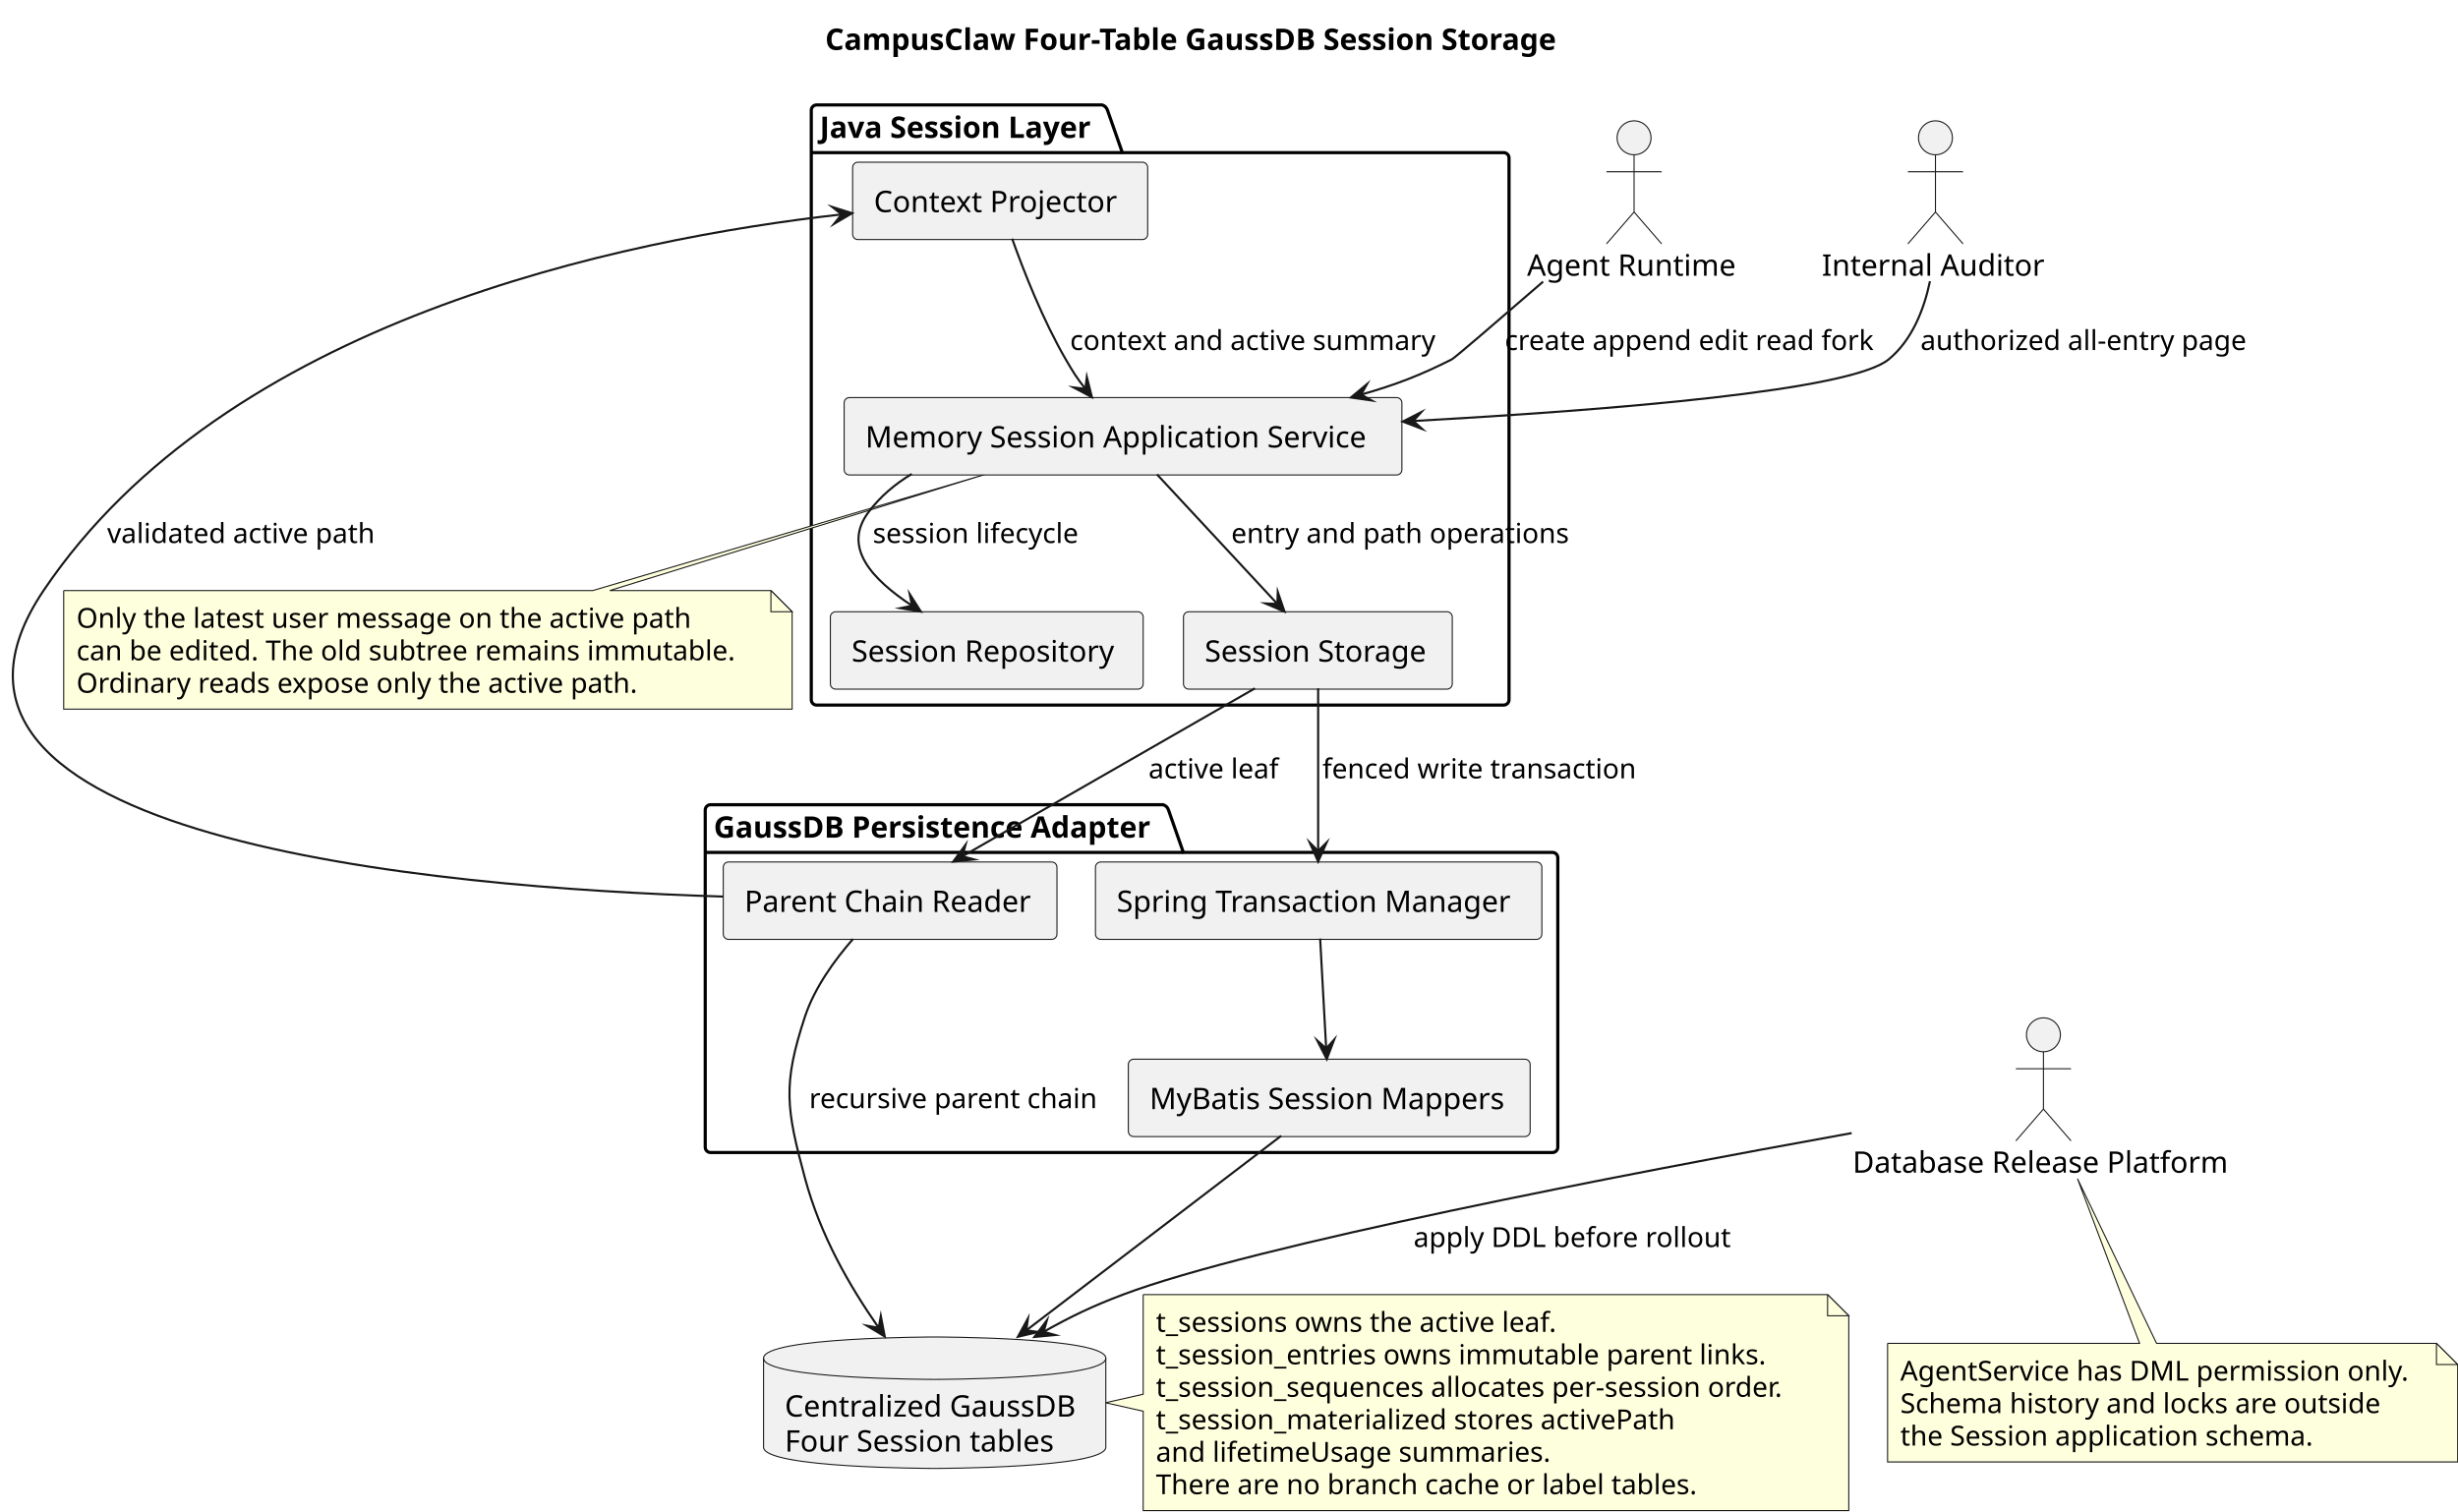
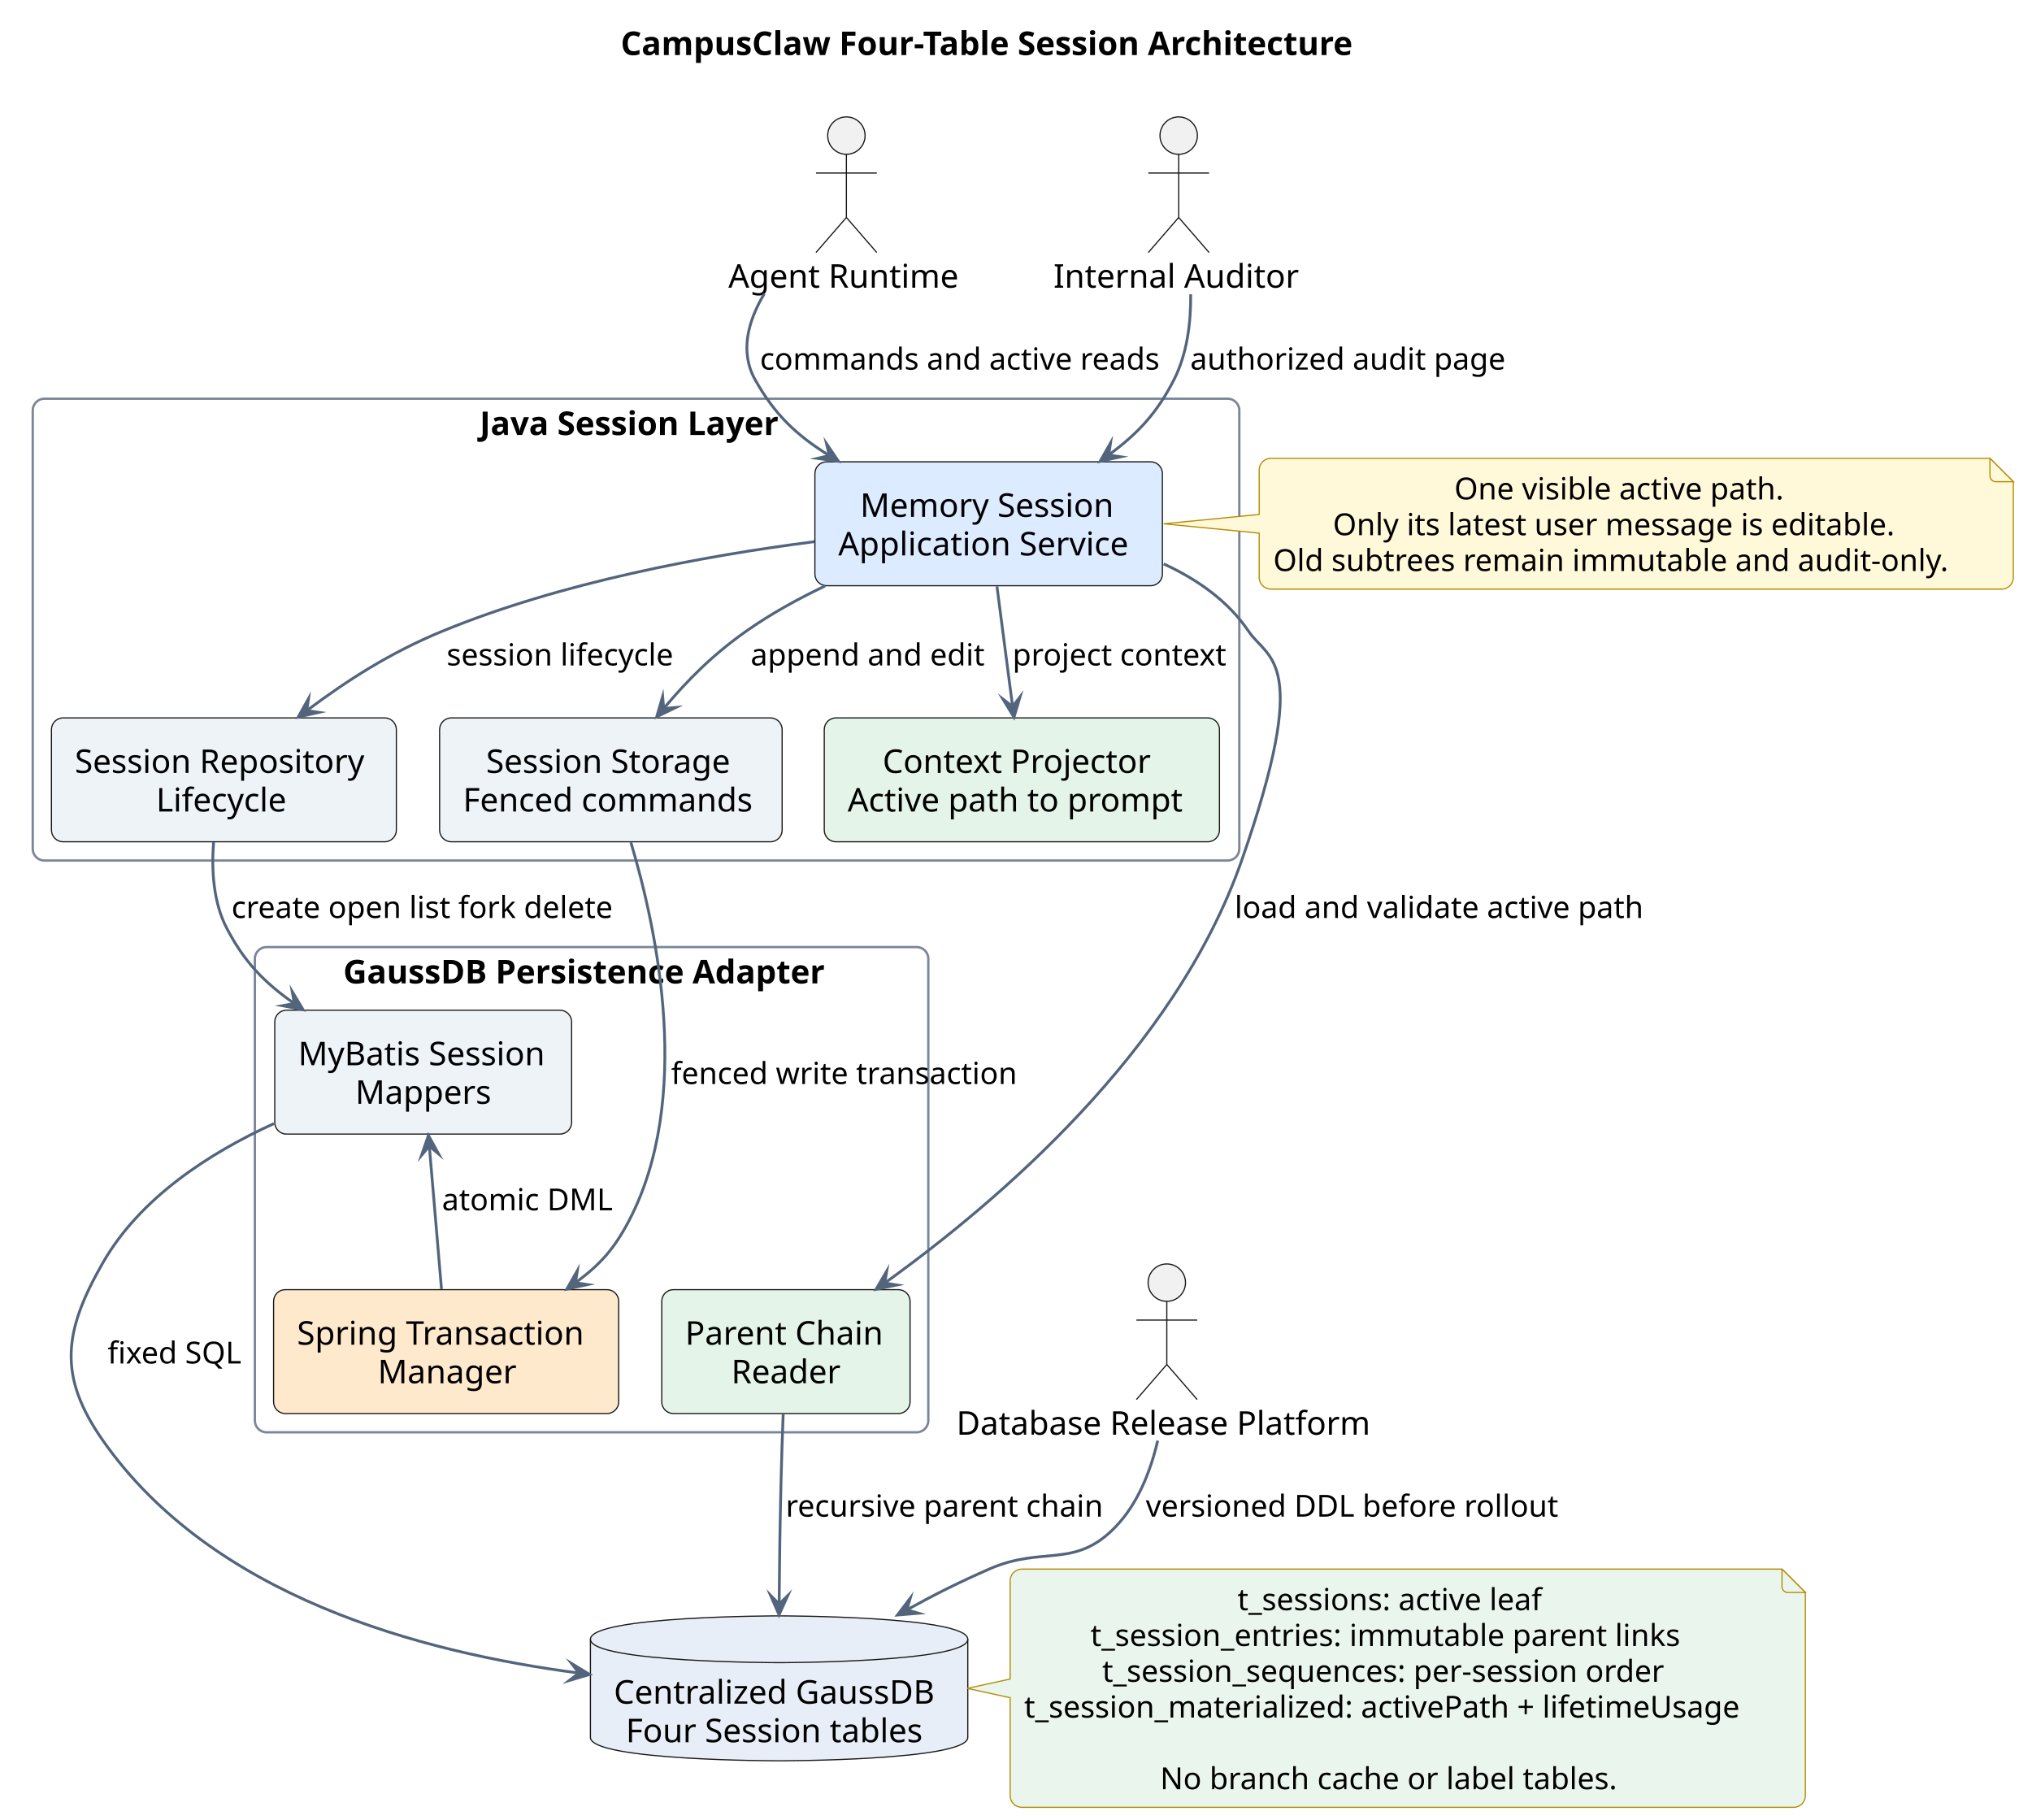
- <svg xmlns="http://www.w3.org/2000/svg" contentStyleType="text/css" data-diagram-type="DESCRIPTION" height="713px" preserveAspectRatio="none" style="width:1159px;height:713px;background:#FFFFFF;" version="1.1" viewBox="0 0 1159 713" width="1159px" zoomAndPan="magnify">
+ <svg xmlns="http://www.w3.org/2000/svg" contentStyleType="text/css" data-diagram-type="DESCRIPTION" height="778px" preserveAspectRatio="none" style="width:869px;height:778px;background:#FFFFFF;" version="1.1" viewBox="0 0 869 778" width="869px" zoomAndPan="magnify">
  <defs />
  <g>
    <g class="title" data-source-line="7">
-       <text fill="#000000" font-family="sans-serif" font-size="14" font-weight="700" lengthAdjust="spacing" textLength="365.846" x="389.077" y="23.535">CampusClaw Four-Table GaussDB Session Storage</text>
+       <text fill="#000000" font-family="sans-serif" font-size="14" font-weight="700" lengthAdjust="spacing" textLength="331.604" x="265.448" y="23.535">CampusClaw Four-Table Session Architecture</text>
    </g>
-     <g class="cluster" data-qualified-name="Java Session Layer" data-source-line="30" id="ent0004">
-       <path d="M385.034,49.488 L519.711,49.488 A3.75,3.75 0 0 1 522.211,51.988 L529.211,71.977 L709.034,71.977 A2.5,2.5 0 0 1 711.534,74.477 L711.534,329.988 A2.5,2.5 0 0 1 709.034,332.488 L385.034,332.488 A2.5,2.5 0 0 1 382.534,329.988 L382.534,51.988 A2.5,2.5 0 0 1 385.034,49.488" fill="none" style="stroke:#000000;stroke-width:1.5;" />
-       <line style="stroke:#000000;stroke-width:1.5;" x1="382.534" x2="529.211" y1="71.977" y2="71.977" />
-       <text fill="#000000" font-family="sans-serif" font-size="14" font-weight="700" lengthAdjust="spacing" textLength="133.677" x="386.534" y="65.023">Java Session Layer</text>
+     <g class="cluster" data-qualified-name="javaLayer" data-source-line="43" id="ent0005">
+       <rect fill="none" height="197.5" rx="5" ry="5" style="stroke:#7A8699;stroke-width:1;" width="516" x="14" y="170.488" />
+       <text fill="#000000" font-family="sans-serif" font-size="14" font-weight="700" lengthAdjust="spacing" textLength="133.677" x="205.162" y="186.023">Java Session Layer</text>
    </g>
-     <g class="cluster" data-qualified-name="GaussDB Persistence Adapter" data-source-line="37" id="ent0009">
-       <path d="M335.034,379.488 L548.475,379.488 A3.75,3.75 0 0 1 550.975,381.988 L557.975,401.977 L732.034,401.977 A2.5,2.5 0 0 1 734.534,404.477 L734.534,540.988 A2.5,2.5 0 0 1 732.034,543.488 L335.034,543.488 A2.5,2.5 0 0 1 332.534,540.988 L332.534,381.988 A2.5,2.5 0 0 1 335.034,379.488" fill="none" style="stroke:#000000;stroke-width:1.5;" />
-       <line style="stroke:#000000;stroke-width:1.5;" x1="332.534" x2="557.975" y1="401.977" y2="401.977" />
-       <text fill="#000000" font-family="sans-serif" font-size="14" font-weight="700" lengthAdjust="spacing" textLength="212.44" x="336.534" y="395.023">GaussDB Persistence Adapter</text>
+     <g class="cluster" data-qualified-name="adapter" data-source-line="56" id="ent0015">
+       <rect fill="none" height="207.5" rx="5" ry="5" style="stroke:#7A8699;stroke-width:1;" width="288" x="109" y="404.988" />
+       <text fill="#000000" font-family="sans-serif" font-size="14" font-weight="700" lengthAdjust="spacing" textLength="212.44" x="146.78" y="420.523">GaussDB Persistence Adapter</text>
    </g>
-     <g class="entity" data-qualified-name="runtime" data-source-line="26" id="ent0001">
-       <ellipse cx="770.497" cy="64.988" fill="#F1F1F1" rx="8" ry="8" style="stroke:#181818;stroke-width:0.5;" />
-       <path d="M770.497,72.988 L770.497,99.988 M757.497,80.988 L783.497,80.988 M770.497,99.988 L757.497,114.988 M770.497,99.988 L783.497,114.988" fill="none" style="stroke:#181818;stroke-width:0.5;" />
-       <text fill="#000000" font-family="sans-serif" font-size="14" lengthAdjust="spacing" textLength="100.926" x="720.034" y="130.023">Agent Runtime</text>
+     <g class="entity" data-qualified-name="runtime" data-source-line="37" id="ent0001">
+       <ellipse cx="361.963" cy="57.988" fill="#F1F1F1" rx="8" ry="8" style="stroke:#181818;stroke-width:0.5;" />
+       <path d="M361.963,65.988 L361.963,92.988 M348.963,73.988 L374.963,73.988 M361.963,92.988 L348.963,107.988 M361.963,92.988 L374.963,107.988" fill="none" style="stroke:#181818;stroke-width:0.5;" />
+       <text fill="#000000" font-family="sans-serif" font-size="14" lengthAdjust="spacing" textLength="100.926" x="311.5" y="123.023">Agent Runtime</text>
    </g>
-     <g class="entity" data-qualified-name="auditor" data-source-line="27" id="ent0002">
-       <ellipse cx="912.611" cy="64.988" fill="#F1F1F1" rx="8" ry="8" style="stroke:#181818;stroke-width:0.5;" />
-       <path d="M912.611,72.988 L912.611,99.988 M899.611,80.988 L925.611,80.988 M912.611,99.988 L899.611,114.988 M912.611,99.988 L925.611,114.988" fill="none" style="stroke:#181818;stroke-width:0.5;" />
-       <text fill="#000000" font-family="sans-serif" font-size="14" lengthAdjust="spacing" textLength="107.153" x="859.034" y="130.023">Internal Auditor</text>
+     <g class="entity" data-qualified-name="auditor" data-source-line="38" id="ent0002">
+       <ellipse cx="504.077" cy="57.988" fill="#F1F1F1" rx="8" ry="8" style="stroke:#181818;stroke-width:0.5;" />
+       <path d="M504.077,65.988 L504.077,92.988 M491.077,73.988 L517.077,73.988 M504.077,92.988 L491.077,107.988 M504.077,92.988 L517.077,107.988" fill="none" style="stroke:#181818;stroke-width:0.5;" />
+       <text fill="#000000" font-family="sans-serif" font-size="14" lengthAdjust="spacing" textLength="107.153" x="450.5" y="123.023">Internal Auditor</text>
    </g>
-     <g class="entity" data-qualified-name="release" data-source-line="28" id="ent0003">
-       <ellipse cx="963.529" cy="487.988" fill="#F1F1F1" rx="8" ry="8" style="stroke:#181818;stroke-width:0.5;" />
-       <path d="M963.529,495.988 L963.529,522.988 M950.529,503.988 L976.529,503.988 M963.529,522.988 L950.529,537.988 M963.529,522.988 L976.529,537.988" fill="none" style="stroke:#181818;stroke-width:0.5;" />
-       <text fill="#000000" font-family="sans-serif" font-size="14" lengthAdjust="spacing" textLength="179.99" x="873.534" y="553.023">Database Release Platform</text>
+     <g class="entity" data-qualified-name="release" data-source-line="39" id="ent0003">
+       <ellipse cx="498.995" cy="548.488" fill="#F1F1F1" rx="8" ry="8" style="stroke:#181818;stroke-width:0.5;" />
+       <path d="M498.995,556.488 L498.995,583.488 M485.995,564.488 L511.995,564.488 M498.995,583.488 L485.995,598.488 M498.995,583.488 L511.995,598.488" fill="none" style="stroke:#181818;stroke-width:0.5;" />
+       <text fill="#000000" font-family="sans-serif" font-size="14" lengthAdjust="spacing" textLength="179.99" x="409" y="613.523">Database Release Platform</text>
    </g>
-     <g class="entity" data-qualified-name="db" data-source-line="43" id="ent0013">
-       <path d="M360.034,640.488 C360.034,630.488 440.725,630.488 440.725,630.488 C440.725,630.488 521.415,630.488 521.415,640.488 L521.415,682.465 C521.415,692.465 440.725,692.465 440.725,692.465 C440.725,692.465 360.034,692.465 360.034,682.465 L360.034,640.488" fill="#F1F1F1" style="stroke:#181818;stroke-width:0.5;" />
-       <path d="M360.034,640.488 C360.034,650.488 440.725,650.488 440.725,650.488 C440.725,650.488 521.415,650.488 521.415,640.488" fill="none" style="stroke:#181818;stroke-width:0.5;" />
-       <text fill="#000000" font-family="sans-serif" font-size="14" lengthAdjust="spacing" textLength="141.381" x="370.034" y="668.023">Centralized GaussDB</text>
-       <text fill="#000000" font-family="sans-serif" font-size="14" lengthAdjust="spacing" textLength="131.093" x="370.034" y="684.512">Four Session tables</text>
+     <g class="entity" data-qualified-name="db" data-source-line="66" id="ent0022">
+       <path d="M252.5,700.988 C252.5,690.988 333.19,690.988 333.19,690.988 C333.19,690.988 413.881,690.988 413.881,700.988 L413.881,742.965 C413.881,752.965 333.19,752.965 333.19,752.965 C333.19,752.965 252.5,752.965 252.5,742.965 L252.5,700.988" fill="#E8EEF7" style="stroke:#181818;stroke-width:0.5;" />
+       <path d="M252.5,700.988 C252.5,710.988 333.19,710.988 333.19,710.988 C333.19,710.988 413.881,710.988 413.881,700.988" fill="none" style="stroke:#181818;stroke-width:0.5;" />
+       <text fill="#000000" font-family="sans-serif" font-size="14" lengthAdjust="spacing" textLength="141.381" x="262.5" y="728.523">Centralized GaussDB</text>
+       <text fill="#000000" font-family="sans-serif" font-size="14" lengthAdjust="spacing" textLength="131.093" x="267.644" y="745.012">Four Session tables</text>
    </g>
-     <g class="entity" data-qualified-name="GMN26" data-source-line="59" id="ent0027">
-       <path d="M539.034,610.488 L539.034,657.488 L521.277,661.488 L539.034,665.488 L539.034,712.352 A0,0 0 0 0 539.034,712.352 L871.742,712.352 A0,0 0 0 0 871.742,712.352 L871.742,620.488 L861.742,610.488 L539.034,610.488 A0,0 0 0 0 539.034,610.488" fill="#FEFFDD" style="stroke:#181818;stroke-width:0.5;" />
-       <path d="M861.742,610.488 L861.742,620.488 L871.742,620.488 L861.742,610.488" fill="#FEFFDD" style="stroke:#181818;stroke-width:0.5;" />
-       <text fill="#000000" font-family="sans-serif" font-size="13" lengthAdjust="spacing" textLength="197.749" x="545.034" y="628.057">t_sessions owns the active leaf.</text>
-       <text fill="#000000" font-family="sans-serif" font-size="13" lengthAdjust="spacing" textLength="299.165" x="545.034" y="643.367">t_session_entries owns immutable parent links.</text>
-       <text fill="#000000" font-family="sans-serif" font-size="13" lengthAdjust="spacing" textLength="311.708" x="545.034" y="658.678">t_session_sequences allocates per-session order.</text>
-       <text fill="#000000" font-family="sans-serif" font-size="13" lengthAdjust="spacing" textLength="253.481" x="545.034" y="673.988">t_session_materialized stores activePath</text>
-       <text fill="#000000" font-family="sans-serif" font-size="13" lengthAdjust="spacing" textLength="190.563" x="545.034" y="689.299">and lifetimeUsage summaries.</text>
-       <text fill="#000000" font-family="sans-serif" font-size="13" lengthAdjust="spacing" textLength="265.351" x="545.034" y="704.609">There are no branch cache or label tables.</text>
+     <g class="entity" data-qualified-name="GMN31" data-source-line="78" id="ent0032">
+       <path d="M538.5,200.988 L538.5,219.988 L497.66,223.988 L538.5,227.988 L538.5,246.92 A5,5 0 0 0 543.5,251.92 L856.02,251.92 A5,5 0 0 0 861.02,246.92 L861.02,205.988 L851.02,195.988 L543.5,195.988 A5,5 0 0 0 538.5,200.988" fill="#FFF8D9" style="stroke:#B58B00;stroke-width:0.5;" />
+       <path d="M851.02,195.988 L851.02,203.488 A2.5,2.5 0 0 0 853.52,205.988 L861.02,205.988 L851.02,195.988" fill="#FFF8D9" style="stroke:#B58B00;stroke-width:0.5;" />
+       <text fill="#000000" font-family="sans-serif" font-size="13" lengthAdjust="spacing" textLength="146.637" x="621.941" y="213.557">One visible active path.</text>
+       <text fill="#000000" font-family="sans-serif" font-size="13" lengthAdjust="spacing" textLength="250.498" x="570.011" y="228.867">Only its latest user message is editable.</text>
+       <text fill="#000000" font-family="sans-serif" font-size="13" lengthAdjust="spacing" textLength="301.52" x="544.5" y="244.178">Old subtrees remain immutable and audit-only.</text>
    </g>
-     <g class="entity" data-qualified-name="GMN29" data-source-line="68" id="ent0030">
-       <path d="M30.034,278.488 L30.034,334.42 A0,0 0 0 0 30.034,334.42 L373.508,334.42 A0,0 0 0 0 373.508,334.42 L373.508,288.488 L363.508,278.488 L287.514,278.488 L465.249,223.489 L279.514,278.488 L30.034,278.488 A0,0 0 0 0 30.034,278.488" fill="#FEFFDD" style="stroke:#181818;stroke-width:0.5;" />
-       <path d="M363.508,278.488 L363.508,288.488 L373.508,288.488 L363.508,278.488" fill="#FEFFDD" style="stroke:#181818;stroke-width:0.5;" />
-       <text fill="#000000" font-family="sans-serif" font-size="13" lengthAdjust="spacing" textLength="299.692" x="36.034" y="296.057">Only the latest user message on the active path</text>
-       <text fill="#000000" font-family="sans-serif" font-size="13" lengthAdjust="spacing" textLength="322.474" x="36.034" y="311.367">can be edited. The old subtree remains immutable.</text>
-       <text fill="#000000" font-family="sans-serif" font-size="13" lengthAdjust="spacing" textLength="274.809" x="36.034" y="326.678">Ordinary reads expose only the active path.</text>
+     <g class="entity" data-qualified-name="GMN34" data-source-line="84" id="ent0035">
+       <path d="M432,675.988 L432,717.988 L413.647,721.988 L432,725.988 L432,767.852 A5,5 0 0 0 437,772.852 L767.078,772.852 A5,5 0 0 0 772.078,767.852 L772.078,680.988 L762.078,670.988 L437,670.988 A5,5 0 0 0 432,675.988" fill="#EAF6ED" style="stroke:#B58B00;stroke-width:0.5;" />
+       <path d="M762.078,670.988 L762.078,678.488 A2.5,2.5 0 0 0 764.578,680.988 L772.078,680.988 L762.078,670.988" fill="#EAF6ED" style="stroke:#B58B00;stroke-width:0.5;" />
+       <text fill="#000000" font-family="sans-serif" font-size="13" lengthAdjust="spacing" textLength="136.652" x="529.213" y="688.557">t_sessions: active leaf</text>
+       <text fill="#000000" font-family="sans-serif" font-size="13" lengthAdjust="spacing" textLength="262.355" x="466.361" y="703.867">t_session_entries: immutable parent links</text>
+       <text fill="#000000" font-family="sans-serif" font-size="13" lengthAdjust="spacing" textLength="252.345" x="471.366" y="719.178">t_session_sequences: per-session order</text>
+       <text fill="#000000" font-family="sans-serif" font-size="13" lengthAdjust="spacing" textLength="319.078" x="438" y="734.488">t_session_materialized: activePath + lifetimeUsage</text>
+       <text fill="#000000" font-family="sans-serif" font-size="13" lengthAdjust="spacing" textLength="4.113" x="595.482" y="749.799"> </text>
+       <text fill="#000000" font-family="sans-serif" font-size="13" lengthAdjust="spacing" textLength="202.827" x="496.125" y="765.109">No branch cache or label tables.</text>
    </g>
-     <g class="entity" data-qualified-name="GMN32" data-source-line="74" id="ent0033">
-       <path d="M890.034,633.488 L890.034,689.42 A0,0 0 0 0 890.034,689.42 L1158.847,689.42 A0,0 0 0 0 1158.847,689.42 L1158.847,643.488 L1148.847,633.488 L1016.854,633.488 L979.561,555.797 L1008.854,633.488 L890.034,633.488 A0,0 0 0 0 890.034,633.488" fill="#FEFFDD" style="stroke:#181818;stroke-width:0.5;" />
-       <path d="M1148.847,633.488 L1148.847,643.488 L1158.847,643.488 L1148.847,633.488" fill="#FEFFDD" style="stroke:#181818;stroke-width:0.5;" />
-       <text fill="#000000" font-family="sans-serif" font-size="13" lengthAdjust="spacing" textLength="247.812" x="896.034" y="651.057">AgentService has DML permission only.</text>
-       <text fill="#000000" font-family="sans-serif" font-size="13" lengthAdjust="spacing" textLength="234.787" x="896.034" y="666.367">Schema history and locks are outside</text>
-       <text fill="#000000" font-family="sans-serif" font-size="13" lengthAdjust="spacing" textLength="201.417" x="896.034" y="681.678">the Session application schema.</text>
+     <g class="entity" data-qualified-name="javaLayer.app" data-source-line="44" id="ent0006">
+       <rect fill="#DCEBFF" height="52.977" rx="5" ry="5" style="stroke:#181818;stroke-width:0.5;" width="148.611" x="348.5" y="197.488" />
+       <text fill="#000000" font-family="sans-serif" font-size="14" lengthAdjust="spacing" textLength="109.949" x="367.831" y="221.023">Memory Session</text>
+       <text fill="#000000" font-family="sans-serif" font-size="14" lengthAdjust="spacing" textLength="128.611" x="358.5" y="237.512">Application Service</text>
    </g>
-     <g class="entity" data-qualified-name="Java Session Layer.app" data-source-line="31" id="ent0005">
-       <rect fill="#F1F1F1" height="36.488" rx="2.5" ry="2.5" style="stroke:#181818;stroke-width:0.5;" width="262.99" x="398.034" y="187.488" />
-       <text fill="#000000" font-family="sans-serif" font-size="14" lengthAdjust="spacing" textLength="242.99" x="408.034" y="211.023">Memory Session Application Service</text>
+     <g class="entity" data-qualified-name="javaLayer.repository" data-source-line="45" id="ent0007">
+       <rect fill="#EEF3F8" height="52.977" rx="5" ry="5" style="stroke:#181818;stroke-width:0.5;" width="147.504" x="22" y="306.988" />
+       <text fill="#000000" font-family="sans-serif" font-size="14" lengthAdjust="spacing" textLength="127.504" x="32" y="330.523">Session Repository</text>
+       <text fill="#000000" font-family="sans-serif" font-size="14" lengthAdjust="spacing" textLength="57.962" x="66.771" y="347.012">Lifecycle</text>
    </g>
-     <g class="entity" data-qualified-name="Java Session Layer.repository" data-source-line="32" id="ent0006">
-       <rect fill="#F1F1F1" height="36.488" rx="2.5" ry="2.5" style="stroke:#181818;stroke-width:0.5;" width="147.504" x="391.534" y="288.488" />
-       <text fill="#000000" font-family="sans-serif" font-size="14" lengthAdjust="spacing" textLength="127.504" x="401.534" y="312.023">Session Repository</text>
+     <g class="entity" data-qualified-name="javaLayer.storage" data-source-line="46" id="ent0008">
+       <rect fill="#EEF3F8" height="52.977" rx="5" ry="5" style="stroke:#181818;stroke-width:0.5;" width="146.485" x="188" y="306.988" />
+       <text fill="#000000" font-family="sans-serif" font-size="14" lengthAdjust="spacing" textLength="106.743" x="207.871" y="330.523">Session Storage</text>
+       <text fill="#000000" font-family="sans-serif" font-size="14" lengthAdjust="spacing" textLength="126.485" x="198" y="347.012">Fenced commands</text>
    </g>
-     <g class="entity" data-qualified-name="Java Session Layer.storage" data-source-line="33" id="ent0007">
-       <rect fill="#F1F1F1" height="36.488" rx="2.5" ry="2.5" style="stroke:#181818;stroke-width:0.5;" width="126.743" x="558.034" y="288.488" />
-       <text fill="#000000" font-family="sans-serif" font-size="14" lengthAdjust="spacing" textLength="106.743" x="568.034" y="312.023">Session Storage</text>
+     <g class="entity" data-qualified-name="javaLayer.projector" data-source-line="47" id="ent0009">
+       <rect fill="#E4F4E8" height="52.977" rx="5" ry="5" style="stroke:#181818;stroke-width:0.5;" width="169.01" x="352.5" y="306.988" />
+       <text fill="#000000" font-family="sans-serif" font-size="14" lengthAdjust="spacing" textLength="119.123" x="377.443" y="330.523">Context Projector</text>
+       <text fill="#000000" font-family="sans-serif" font-size="14" lengthAdjust="spacing" textLength="149.01" x="362.5" y="347.012">Active path to prompt</text>
    </g>
-     <g class="entity" data-qualified-name="Java Session Layer.projector" data-source-line="34" id="ent0008">
-       <rect fill="#F1F1F1" height="36.488" rx="2.5" ry="2.5" style="stroke:#181818;stroke-width:0.5;" width="139.123" x="402.034" y="76.488" />
-       <text fill="#000000" font-family="sans-serif" font-size="14" lengthAdjust="spacing" textLength="119.123" x="412.034" y="100.023">Context Projector</text>
+     <g class="entity" data-qualified-name="adapter.mappers" data-source-line="57" id="ent0016">
+       <rect fill="#EEF3F8" height="52.977" rx="5" ry="5" style="stroke:#181818;stroke-width:0.5;" width="126.955" x="117.5" y="431.988" />
+       <text fill="#000000" font-family="sans-serif" font-size="14" lengthAdjust="spacing" textLength="106.955" x="127.5" y="455.523">MyBatis Session</text>
+       <text fill="#000000" font-family="sans-serif" font-size="14" lengthAdjust="spacing" textLength="58.078" x="151.939" y="472.012">Mappers</text>
    </g>
-     <g class="entity" data-qualified-name="GaussDB Persistence Adapter.tx" data-source-line="38" id="ent0010">
-       <rect fill="#F1F1F1" height="36.488" rx="2.5" ry="2.5" style="stroke:#181818;stroke-width:0.5;" width="210.483" x="516.534" y="406.488" />
-       <text fill="#000000" font-family="sans-serif" font-size="14" lengthAdjust="spacing" textLength="190.483" x="526.534" y="430.023">Spring Transaction Manager</text>
+     <g class="entity" data-qualified-name="adapter.tx" data-source-line="58" id="ent0017">
+       <rect fill="#FFE9CC" height="52.977" rx="5" ry="5" style="stroke:#181818;stroke-width:0.5;" width="147.586" x="117" y="551.488" />
+       <text fill="#000000" font-family="sans-serif" font-size="14" lengthAdjust="spacing" textLength="127.586" x="127" y="575.023">Spring Transaction</text>
+       <text fill="#000000" font-family="sans-serif" font-size="14" lengthAdjust="spacing" textLength="58.468" x="161.559" y="591.512">Manager</text>
    </g>
-     <g class="entity" data-qualified-name="GaussDB Persistence Adapter.mappers" data-source-line="39" id="ent0011">
-       <rect fill="#F1F1F1" height="36.488" rx="2.5" ry="2.5" style="stroke:#181818;stroke-width:0.5;" width="189.463" x="532.034" y="499.488" />
-       <text fill="#000000" font-family="sans-serif" font-size="14" lengthAdjust="spacing" textLength="169.463" x="542.034" y="523.023">MyBatis Session Mappers</text>
+     <g class="entity" data-qualified-name="adapter.pathReader" data-source-line="59" id="ent0018">
+       <rect fill="#E4F4E8" height="52.977" rx="5" ry="5" style="stroke:#181818;stroke-width:0.5;" width="106.194" x="283" y="551.488" />
+       <text fill="#000000" font-family="sans-serif" font-size="14" lengthAdjust="spacing" textLength="86.194" x="293" y="575.023">Parent Chain</text>
+       <text fill="#000000" font-family="sans-serif" font-size="14" lengthAdjust="spacing" textLength="46.724" x="312.735" y="591.512">Reader</text>
    </g>
-     <g class="entity" data-qualified-name="GaussDB Persistence Adapter.pathReader" data-source-line="40" id="ent0012">
-       <rect fill="#F1F1F1" height="36.488" rx="2.5" ry="2.5" style="stroke:#181818;stroke-width:0.5;" width="157.348" x="341.034" y="406.488" />
-       <text fill="#000000" font-family="sans-serif" font-size="14" lengthAdjust="spacing" textLength="137.348" x="351.034" y="430.023">Parent Chain Reader</text>
+     <g class="link" data-entity-1="ent0006" data-entity-2="ent0007" data-link-type="dependency" id="lnk12">
+       <polygon fill="#53657D" points="127.309,306.789,136.911,304.598,131.312,303.793,132.117,298.194,127.309,306.789" style="stroke:#53657D;stroke-width:1;stroke-linejoin:miter;stroke-miterlimit:10;" />
+       <path d="M348.348,231.619 C301.274,237.657 239.968,248.987 189,269.988 C166.877,279.104 148.547,290.892 131.312,303.793" fill="none" style="stroke:#53657D;stroke-width:1.2;" />
+       <text fill="#000000" font-family="sans-serif" font-size="13" lengthAdjust="spacing" textLength="101.696" x="191" y="284.557">session lifecycle</text>
    </g>
-     <g class="link" data-entity-1="ent0001" data-entity-2="ent0005" data-link-type="dependency" id="lnk14">
-       <polygon fill="#181818" points="636.982,187.442,646.731,188.843,641.793,186.082,644.555,181.144,636.982,187.442" style="stroke:#181818;stroke-width:1;stroke-linejoin:miter;stroke-miterlimit:10;" />
-       <path d="M727.599,132.816 C706.775,150.854 685.92,168.791 684.534,169.488 C669.749,176.93 658.192,181.446 641.793,186.082" fill="none" style="stroke:#181818;stroke-width:1;" />
-       <text fill="#000000" font-family="sans-serif" font-size="13" lengthAdjust="spacing" textLength="179.645" x="709.534" y="165.057">create append edit read fork</text>
+     <g class="link" data-entity-1="ent0006" data-entity-2="ent0008" data-link-type="dependency" id="lnk13">
+       <polygon fill="#53657D" points="280.697,306.687,289.556,302.385,283.92,302.864,283.44,297.228,280.697,306.687" style="stroke:#53657D;stroke-width:1;stroke-linejoin:miter;stroke-miterlimit:10;" />
+       <path d="M352.871,250.558 C341.102,256.17 329.36,262.661 319,269.988 C304.618,280.16 294.297,290.557 283.92,302.864" fill="none" style="stroke:#53657D;stroke-width:1.2;" />
+       <text fill="#000000" font-family="sans-serif" font-size="13" lengthAdjust="spacing" textLength="102.737" x="321" y="284.557">append and edit</text>
    </g>
-     <g class="link" data-entity-1="ent0005" data-entity-2="ent0006" data-link-type="dependency" id="lnk15">
-       <polygon fill="#181818" points="434.224,288.429,428.938,280.118,430.058,285.663,424.513,286.783,434.224,288.429" style="stroke:#181818;stroke-width:1;stroke-linejoin:miter;stroke-miterlimit:10;" />
-       <path d="M429.905,223.519 C422.072,228.217 415.068,234.11 409.534,241.488 C397.044,258.142 411.135,273.1 430.058,285.663" fill="none" style="stroke:#181818;stroke-width:1;" />
-       <text fill="#000000" font-family="sans-serif" font-size="13" lengthAdjust="spacing" textLength="101.696" x="411.534" y="256.057">session lifecycle</text>
+     <g class="link" data-entity-1="ent0006" data-entity-2="ent0009" data-link-type="dependency" id="lnk14">
+       <polygon fill="#53657D" points="433.674,306.95,436.478,297.508,433.028,301.991,428.545,298.541,433.674,306.95" style="stroke:#53657D;stroke-width:1;stroke-linejoin:miter;stroke-miterlimit:10;" />
+       <path d="M426.353,250.737 C428.57,267.757 430.817,285.015 433.028,301.991" fill="none" style="stroke:#53657D;stroke-width:1.2;" />
+       <text fill="#000000" font-family="sans-serif" font-size="13" lengthAdjust="spacing" textLength="95.97" x="433" y="284.557">project context</text>
    </g>
-     <g class="link" data-entity-1="ent0005" data-entity-2="ent0007" data-link-type="dependency" id="lnk16">
-       <polygon fill="#181818" points="605.693,288.441,602.496,279.126,602.289,284.779,596.636,284.572,605.693,288.441" style="stroke:#181818;stroke-width:1;stroke-linejoin:miter;stroke-miterlimit:10;" />
-       <path d="M545.56,223.733 C562.446,241.904 585.473,266.683 602.289,284.779" fill="none" style="stroke:#181818;stroke-width:1;" />
-       <text fill="#000000" font-family="sans-serif" font-size="13" lengthAdjust="spacing" textLength="163.554" x="580.534" y="256.057">entry and path operations</text>
+     <g class="link" data-entity-1="ent0017" data-entity-2="ent0016" data-link-type="dependency" id="lnk21">
+       <polygon fill="#53657D" points="183.195,485.274,179.972,494.581,183.619,490.256,187.943,493.902,183.195,485.274" style="stroke:#53657D;stroke-width:1;stroke-linejoin:miter;stroke-miterlimit:10;" />
+       <path d="M188.811,551.263 C187.144,531.687 185.286,509.847 183.619,490.256" fill="none" style="stroke:#53657D;stroke-width:1.2;" />
+       <text fill="#000000" font-family="sans-serif" font-size="13" lengthAdjust="spacing" textLength="74.56" x="189" y="517.557">atomic DML</text>
    </g>
-     <g class="link" data-entity-1="ent0007" data-entity-2="ent0010" data-link-type="dependency" id="lnk17">
-       <polygon fill="#181818" points="621.534,406.302,625.534,397.302,621.534,401.302,617.534,397.302,621.534,406.302" style="stroke:#181818;stroke-width:1;stroke-linejoin:miter;stroke-miterlimit:10;" />
-       <path d="M621.534,324.604 C621.534,346.536 621.534,379.336 621.534,401.302" fill="none" style="stroke:#181818;stroke-width:1;" />
-       <text fill="#000000" font-family="sans-serif" font-size="13" lengthAdjust="spacing" textLength="152.166" x="623.534" y="367.057">fenced write transaction</text>
+     <g class="link" data-entity-1="ent0001" data-entity-2="ent0006" data-link-type="dependency" id="lnk23">
+       <polygon fill="#53657D" points="358.791,197.382,353.251,189.24,354.542,194.747,349.034,196.038,358.791,197.382" style="stroke:#53657D;stroke-width:1;stroke-linejoin:miter;stroke-miterlimit:10;" />
+       <path d="M326.859,125.598 C319.774,137.461 316.296,150.597 323,162.488 C331.221,177.071 340.28,185.902 354.542,194.747" fill="none" style="stroke:#53657D;stroke-width:1.2;" />
+       <text fill="#000000" font-family="sans-serif" font-size="13" lengthAdjust="spacing" textLength="175.722" x="325" y="158.057">commands and active reads</text>
    </g>
-     <g class="link" data-entity-1="ent0010" data-entity-2="ent0011" data-link-type="dependency" id="lnk18">
-       <polygon fill="#181818" points="625.598,499.449,629.098,490.243,625.324,494.456,621.11,490.682,625.598,499.449" style="stroke:#181818;stroke-width:1;stroke-linejoin:miter;stroke-miterlimit:10;" />
-       <path d="M622.475,442.605 C623.369,458.874 624.431,478.212 625.324,494.456" fill="none" style="stroke:#181818;stroke-width:1;" />
+     <g class="link" data-entity-1="ent0002" data-entity-2="ent0006" data-link-type="dependency" id="lnk24">
+       <polygon fill="#53657D" points="470.24,197.436,479.858,195.318,474.265,194.47,475.113,188.877,470.24,197.436" style="stroke:#53657D;stroke-width:1;stroke-linejoin:miter;stroke-miterlimit:10;" />
+       <path d="M509.205,125.818 C509.33,138.073 507.67,151.386 502,162.488 C494.851,176.489 486.827,185.215 474.265,194.47" fill="none" style="stroke:#53657D;stroke-width:1.2;" />
+       <text fill="#000000" font-family="sans-serif" font-size="13" lengthAdjust="spacing" textLength="139.102" x="509" y="158.057">authorized audit page</text>
    </g>
-     <g class="link" data-entity-1="ent0011" data-entity-2="ent0013" data-link-type="dependency" id="lnk19">
-       <polygon fill="#181818" points="479.954,630.394,489.534,628.112,483.928,627.36,484.68,621.753,479.954,630.394" style="stroke:#181818;stroke-width:1;stroke-linejoin:miter;stroke-miterlimit:10;" />
-       <path d="M604.098,535.617 C573.373,559.074 521.692,598.529 483.928,627.36" fill="none" style="stroke:#181818;stroke-width:1;" />
+     <g class="link" data-entity-1="ent0007" data-entity-2="ent0016" data-link-type="dependency" id="lnk25">
+       <polygon fill="#53657D" points="129.852,431.941,124.78,423.499,125.758,429.071,120.187,430.049,129.852,431.941" style="stroke:#53657D;stroke-width:1;stroke-linejoin:miter;stroke-miterlimit:10;" />
+       <path d="M91.341,360.109 C90.421,371.951 91.172,385.83 97,396.988 C104.405,411.166 112.72,419.928 125.758,429.071" fill="none" style="stroke:#53657D;stroke-width:1.2;" />
+       <text fill="#000000" font-family="sans-serif" font-size="13" lengthAdjust="spacing" textLength="169.654" x="99" y="392.557">create open list fork delete</text>
    </g>
-     <g class="link" data-entity-1="ent0007" data-entity-2="ent0012" data-link-type="dependency" id="lnk20">
-       <polygon fill="#181818" points="449.462,406.302,459.259,405.289,453.798,403.812,455.275,398.351,449.462,406.302" style="stroke:#181818;stroke-width:1;stroke-linejoin:miter;stroke-miterlimit:10;" />
-       <path d="M591.729,324.604 C553.537,346.536 492.049,381.846 453.798,403.812" fill="none" style="stroke:#181818;stroke-width:1;" />
-       <text fill="#000000" font-family="sans-serif" font-size="13" lengthAdjust="spacing" textLength="63.502" x="541.534" y="367.057">active leaf</text>
+     <g class="link" data-entity-1="ent0008" data-entity-2="ent0017" data-link-type="dependency" id="lnk26">
+       <polygon fill="#53657D" points="242.191,551.397,251.812,549.291,246.22,548.436,247.075,542.844,242.191,551.397" style="stroke:#53657D;stroke-width:1;stroke-linejoin:miter;stroke-miterlimit:10;" />
+       <path d="M269.795,360.199 C281.113,398.044 296.278,469.887 269,521.988 C262.851,533.732 256.958,540.546 246.22,548.436" fill="none" style="stroke:#53657D;stroke-width:1.2;" />
+       <text fill="#000000" font-family="sans-serif" font-size="13" lengthAdjust="spacing" textLength="152.166" x="287" y="463.557">fenced write transaction</text>
    </g>
-     <g class="link" data-entity-1="ent0012" data-entity-2="ent0013" data-link-type="dependency" id="lnk21">
-       <polygon fill="#181818" points="417.184,630.262,415.323,620.591,414.327,626.159,408.758,625.163,417.184,630.262" style="stroke:#181818;stroke-width:1;stroke-linejoin:miter;stroke-miterlimit:10;" />
-       <path d="M402.214,442.796 C393.595,452.651 384.068,465.75 379.534,479.488 C368.948,511.564 370.748,522.873 379.534,555.488 C386.883,582.766 400.394,606.153 414.327,626.159" fill="none" style="stroke:#181818;stroke-width:1;" />
-       <text fill="#000000" font-family="sans-serif" font-size="13" lengthAdjust="spacing" textLength="139.775" x="381.534" y="522.557">recursive parent chain</text>
+     <g class="link" data-entity-1="ent0006" data-entity-2="ent0018" data-link-type="dependency" id="lnk27">
+       <polygon fill="#53657D" points="374.443,551.488,384.084,549.476,378.501,548.567,379.411,542.984,374.443,551.488" style="stroke:#53657D;stroke-width:1;stroke-linejoin:miter;stroke-miterlimit:10;" />
+       <path d="M497.649,241.136 C511.976,247.713 525.229,256.967 534,269.988 C542.302,282.312 561.222,281.428 531,367.988 C502.537,449.511 426.739,513.845 378.501,548.567" fill="none" style="stroke:#53657D;stroke-width:1.2;" />
+       <text fill="#000000" font-family="sans-serif" font-size="13" lengthAdjust="spacing" textLength="180.597" x="528" y="392.557">load and validate active path</text>
    </g>
-     <g class="link" data-entity-1="ent0012" data-entity-2="ent0008" data-link-type="dependency" id="lnk22">
-       <polygon fill="#181818" points="401.801,100.545,392.409,97.58,396.832,101.106,393.307,105.53,401.801,100.545" style="stroke:#181818;stroke-width:1;stroke-linejoin:miter;stroke-miterlimit:10;" />
-       <path d="M341.029,422.799 C203.735,418.589 -58.252,395.483 20.534,278.488 C106.436,150.928 293.178,112.809 396.832,101.106" fill="none" style="stroke:#181818;stroke-width:1;" />
-       <text fill="#000000" font-family="sans-serif" font-size="13" lengthAdjust="spacing" textLength="130.019" x="50.534" y="256.057">validated active path</text>
+     <g class="link" data-entity-1="ent0016" data-entity-2="ent0022" data-link-type="dependency" id="lnk28">
+       <polygon fill="#53657D" points="252.387,716.072,243.983,710.937,247.429,715.422,242.944,718.869,252.387,716.072" style="stroke:#53657D;stroke-width:1;stroke-linejoin:miter;stroke-miterlimit:10;" />
+       <path d="M117.156,480.462 C89.513,493.082 59.894,512.214 44,539.988 C27.223,569.305 24.618,588.325 44,615.988 C90.713,682.661 179.369,706.511 247.429,715.422" fill="none" style="stroke:#53657D;stroke-width:1.2;" />
+       <text fill="#000000" font-family="sans-serif" font-size="13" lengthAdjust="spacing" textLength="60.081" x="46" y="583.057">fixed SQL</text>
    </g>
-     <g class="link" data-entity-1="ent0008" data-entity-2="ent0005" data-link-type="dependency" id="lnk23">
-       <polygon fill="#181818" points="514.86,187.314,512.467,177.76,511.78,183.375,506.165,182.688,514.86,187.314" style="stroke:#181818;stroke-width:1;stroke-linejoin:miter;stroke-miterlimit:10;" />
-       <path d="M477.24,112.539 C482.721,127.934 491.748,150.947 502.534,169.488 C506.085,175.591 507.49,177.889 511.78,183.375" fill="none" style="stroke:#181818;stroke-width:1;" />
-       <text fill="#000000" font-family="sans-serif" font-size="13" lengthAdjust="spacing" textLength="178.109" x="504.534" y="165.057">context and active summary</text>
+     <g class="link" data-entity-1="ent0018" data-entity-2="ent0022" data-link-type="dependency" id="lnk29">
+       <polygon fill="#53657D" points="333.163,690.788,337.236,681.821,333.204,685.788,329.236,681.755,333.163,690.788" style="stroke:#53657D;stroke-width:1;stroke-linejoin:miter;stroke-miterlimit:10;" />
+       <path d="M334.932,604.726 C334.584,613.954 334.228,624.436 334,633.988 C333.548,652.864 333.34,669.049 333.204,685.788" fill="none" style="stroke:#53657D;stroke-width:1.2;" />
+       <text fill="#000000" font-family="sans-serif" font-size="13" lengthAdjust="spacing" textLength="139.775" x="336" y="648.557">recursive parent chain</text>
    </g>
-     <g class="link" data-entity-1="ent0002" data-entity-2="ent0005" data-link-type="dependency" id="lnk24">
-       <polygon fill="#181818" points="661.407,198.806,670.614,202.301,666.399,198.529,670.171,194.313,661.407,198.806" style="stroke:#181818;stroke-width:1;stroke-linejoin:miter;stroke-miterlimit:10;" />
-       <path d="M910.019,132.628 C907.155,146.213 901.499,160.453 890.534,169.488 C872.737,184.154 762.078,193.22 666.399,198.529" fill="none" style="stroke:#181818;stroke-width:1;" />
-       <text fill="#000000" font-family="sans-serif" font-size="13" lengthAdjust="spacing" textLength="161.554" x="905.534" y="165.057">authorized all-entry page</text>
-     </g>
-     <g class="link" data-entity-1="ent0003" data-entity-2="ent0013" data-link-type="dependency" id="lnk25">
-       <polygon fill="#181818" points="487.746,630.475,497.552,629.558,492.106,628.028,493.636,622.582,487.746,630.475" style="stroke:#181818;stroke-width:1;stroke-linejoin:miter;stroke-miterlimit:10;" />
-       <path d="M873.096,534.33 C765.112,553.824 591.338,587.199 529.534,610.488 C515.438,615.8 505.25,620.65 492.106,628.028" fill="none" style="stroke:#181818;stroke-width:1;" />
-       <text fill="#000000" font-family="sans-serif" font-size="13" lengthAdjust="spacing" textLength="155.327" x="666.534" y="588.057">apply DDL before rollout</text>
+     <g class="link" data-entity-1="ent0003" data-entity-2="ent0022" data-link-type="dependency" id="lnk30">
+       <polygon fill="#53657D" points="383.566,690.75,393.38,689.914,387.947,688.338,389.522,682.905,383.566,690.75" style="stroke:#53657D;stroke-width:1;stroke-linejoin:miter;stroke-miterlimit:10;" />
+       <path d="M495.106,616.06 C492.037,629.151 486.6,643.068 477,652.988 C459.407,671.168 446.157,660.802 423,670.988 C409.911,676.746 400.594,681.377 387.947,688.338" fill="none" style="stroke:#53657D;stroke-width:1.2;" />
+       <text fill="#000000" font-family="sans-serif" font-size="13" lengthAdjust="spacing" textLength="182.387" x="490" y="648.557">versioned DDL before rollout</text>
    </g>
  </g>
</svg>
